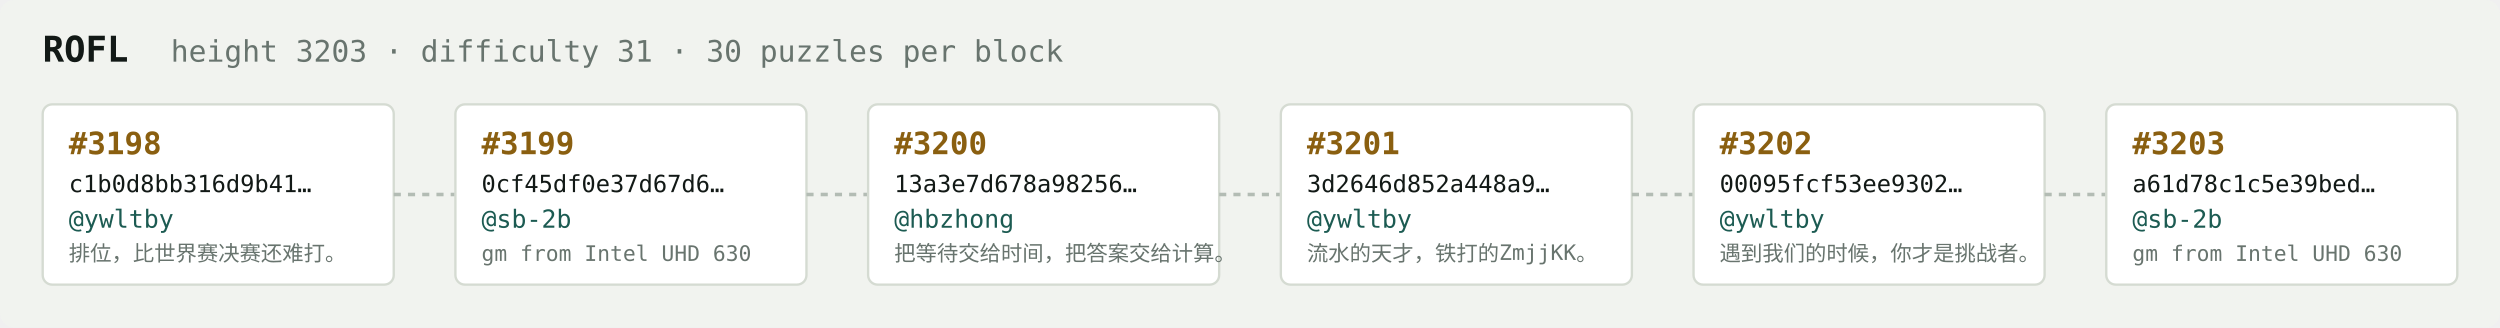
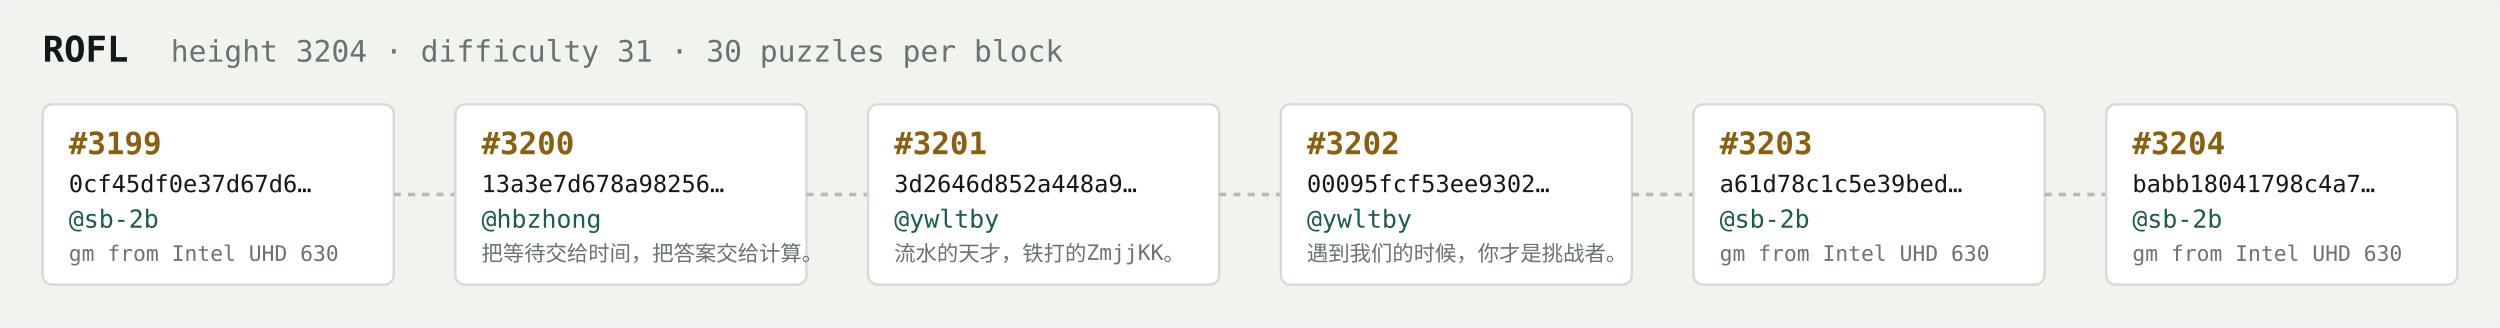
<svg xmlns="http://www.w3.org/2000/svg" width="1054" height="138" viewBox="0 0 1054 138" font-family="ui-monospace,SFMono-Regular,Menlo,monospace">
  <rect fill="#f1f3ef" width="1054" height="138" rx="6" />
  <text x="18" y="26" fill="#121916" font-size="15" font-weight="700">ROFL</text>
-   <text x="72" y="26" fill="#68746e" font-size="12.5">height 3203 · difficulty 31 · 30 puzzles per block</text>
+   <text x="72" y="26" fill="#68746e" font-size="12.5">height 3204 · difficulty 31 · 30 puzzles per block</text>
  <rect x="18" y="44" width="148" height="76" rx="4" fill="#ffffff" stroke="#d5dbd2" stroke-width="1" />
-   <text x="29" y="65" fill="#8a5f10" font-size="13" font-weight="700">#3198</text>
-   <text x="29" y="81" fill="#121916" font-size="10">c1b0d8bb316d9b41…</text>
-   <text x="29" y="96" fill="#1c5b52" font-size="10.5">@ywltby</text>
-   <text x="29" y="110" fill="#68746e" font-size="9">排位，比世界赛决赛还难打。</text>
+   <text x="29" y="65" fill="#8a5f10" font-size="13" font-weight="700">#3199</text>
+   <text x="29" y="81" fill="#121916" font-size="10">0cf45df0e37d67d6…</text>
+   <text x="29" y="96" fill="#1c5b52" font-size="10.5">@sb-2b</text>
+   <text x="29" y="110" fill="#68746e" font-size="9">gm from Intel UHD 630</text>
  <line x1="166" y1="82.0" x2="192" y2="82.0" stroke="#b3bcb4" stroke-width="1.5" stroke-dasharray="3 3" />
  <rect x="192" y="44" width="148" height="76" rx="4" fill="#ffffff" stroke="#d5dbd2" stroke-width="1" />
-   <text x="203" y="65" fill="#8a5f10" font-size="13" font-weight="700">#3199</text>
-   <text x="203" y="81" fill="#121916" font-size="10">0cf45df0e37d67d6…</text>
-   <text x="203" y="96" fill="#1c5b52" font-size="10.5">@sb-2b</text>
-   <text x="203" y="110" fill="#68746e" font-size="9">gm from Intel UHD 630</text>
+   <text x="203" y="65" fill="#8a5f10" font-size="13" font-weight="700">#3200</text>
+   <text x="203" y="81" fill="#121916" font-size="10">13a3e7d678a98256…</text>
+   <text x="203" y="96" fill="#1c5b52" font-size="10.5">@hbzhong</text>
+   <text x="203" y="110" fill="#68746e" font-size="9">把等待交给时间，把答案交给计算。</text>
  <line x1="340" y1="82.0" x2="366" y2="82.0" stroke="#b3bcb4" stroke-width="1.5" stroke-dasharray="3 3" />
  <rect x="366" y="44" width="148" height="76" rx="4" fill="#ffffff" stroke="#d5dbd2" stroke-width="1" />
-   <text x="377" y="65" fill="#8a5f10" font-size="13" font-weight="700">#3200</text>
-   <text x="377" y="81" fill="#121916" font-size="10">13a3e7d678a98256…</text>
-   <text x="377" y="96" fill="#1c5b52" font-size="10.5">@hbzhong</text>
-   <text x="377" y="110" fill="#68746e" font-size="9">把等待交给时间，把答案交给计算。</text>
+   <text x="377" y="65" fill="#8a5f10" font-size="13" font-weight="700">#3201</text>
+   <text x="377" y="81" fill="#121916" font-size="10">3d2646d852a448a9…</text>
+   <text x="377" y="96" fill="#1c5b52" font-size="10.5">@ywltby</text>
+   <text x="377" y="110" fill="#68746e" font-size="9">流水的天才，铁打的ZmjjKK。</text>
  <line x1="514" y1="82.0" x2="540" y2="82.0" stroke="#b3bcb4" stroke-width="1.5" stroke-dasharray="3 3" />
  <rect x="540" y="44" width="148" height="76" rx="4" fill="#ffffff" stroke="#d5dbd2" stroke-width="1" />
-   <text x="551" y="65" fill="#8a5f10" font-size="13" font-weight="700">#3201</text>
-   <text x="551" y="81" fill="#121916" font-size="10">3d2646d852a448a9…</text>
+   <text x="551" y="65" fill="#8a5f10" font-size="13" font-weight="700">#3202</text>
+   <text x="551" y="81" fill="#121916" font-size="10">00095fcf53ee9302…</text>
  <text x="551" y="96" fill="#1c5b52" font-size="10.5">@ywltby</text>
-   <text x="551" y="110" fill="#68746e" font-size="9">流水的天才，铁打的ZmjjKK。</text>
+   <text x="551" y="110" fill="#68746e" font-size="9">遇到我们的时候，你才是挑战者。</text>
  <line x1="688" y1="82.0" x2="714" y2="82.0" stroke="#b3bcb4" stroke-width="1.5" stroke-dasharray="3 3" />
  <rect x="714" y="44" width="148" height="76" rx="4" fill="#ffffff" stroke="#d5dbd2" stroke-width="1" />
-   <text x="725" y="65" fill="#8a5f10" font-size="13" font-weight="700">#3202</text>
-   <text x="725" y="81" fill="#121916" font-size="10">00095fcf53ee9302…</text>
-   <text x="725" y="96" fill="#1c5b52" font-size="10.5">@ywltby</text>
-   <text x="725" y="110" fill="#68746e" font-size="9">遇到我们的时候，你才是挑战者。</text>
+   <text x="725" y="65" fill="#8a5f10" font-size="13" font-weight="700">#3203</text>
+   <text x="725" y="81" fill="#121916" font-size="10">a61d78c1c5e39bed…</text>
+   <text x="725" y="96" fill="#1c5b52" font-size="10.5">@sb-2b</text>
+   <text x="725" y="110" fill="#68746e" font-size="9">gm from Intel UHD 630</text>
  <line x1="862" y1="82.0" x2="888" y2="82.0" stroke="#b3bcb4" stroke-width="1.5" stroke-dasharray="3 3" />
  <rect x="888" y="44" width="148" height="76" rx="4" fill="#ffffff" stroke="#d5dbd2" stroke-width="1" />
-   <text x="899" y="65" fill="#8a5f10" font-size="13" font-weight="700">#3203</text>
-   <text x="899" y="81" fill="#121916" font-size="10">a61d78c1c5e39bed…</text>
+   <text x="899" y="65" fill="#8a5f10" font-size="13" font-weight="700">#3204</text>
+   <text x="899" y="81" fill="#121916" font-size="10">babb18041798c4a7…</text>
  <text x="899" y="96" fill="#1c5b52" font-size="10.5">@sb-2b</text>
  <text x="899" y="110" fill="#68746e" font-size="9">gm from Intel UHD 630</text>
</svg>
